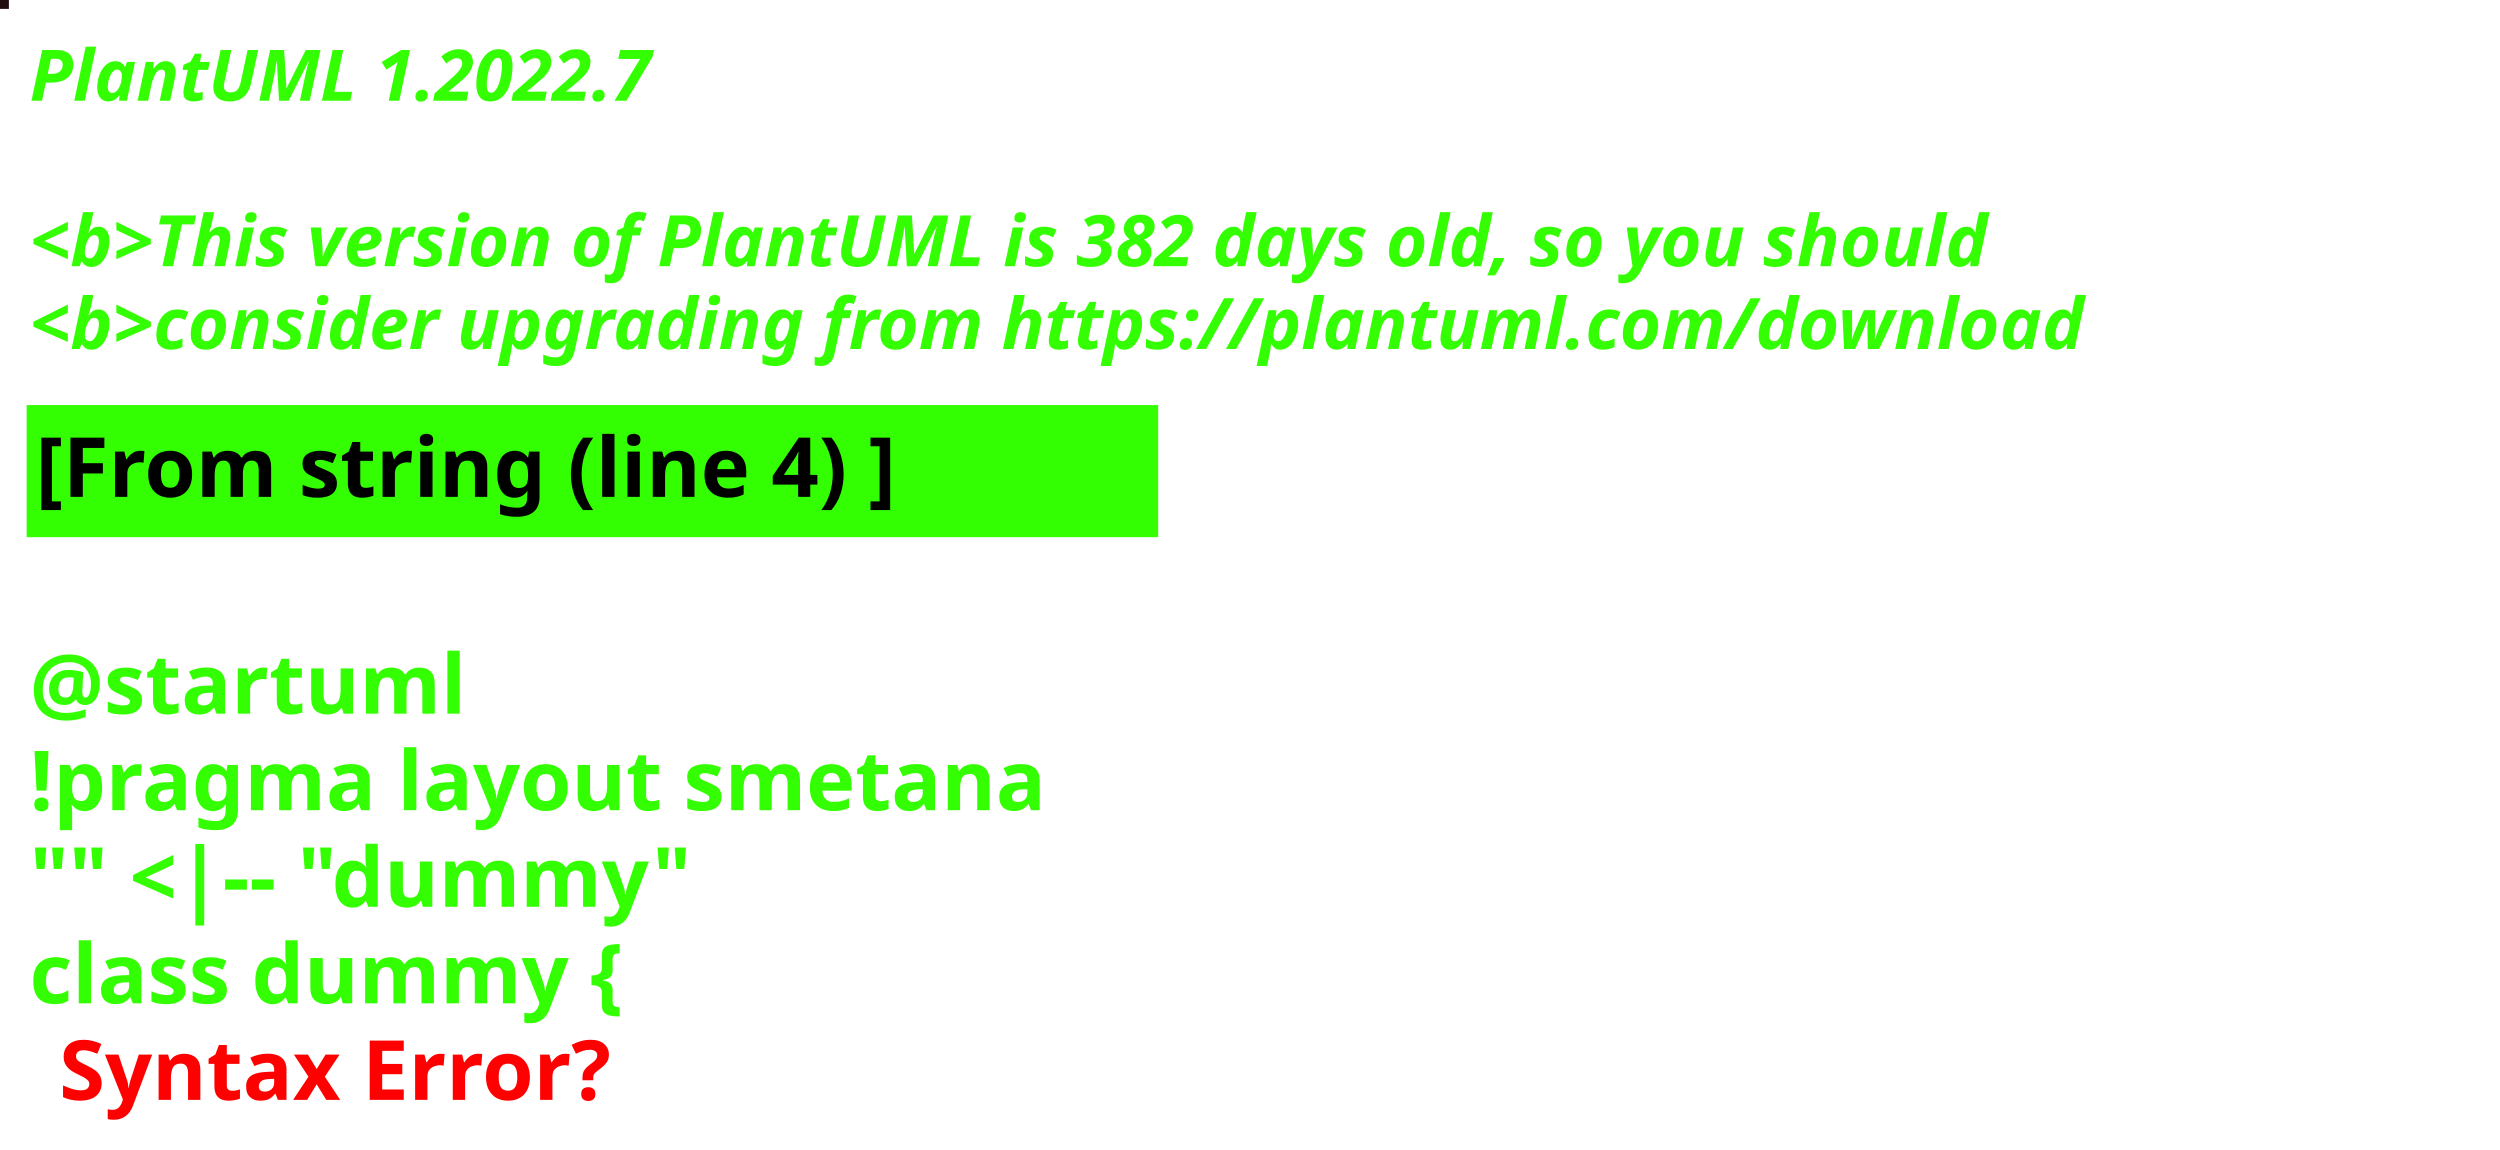
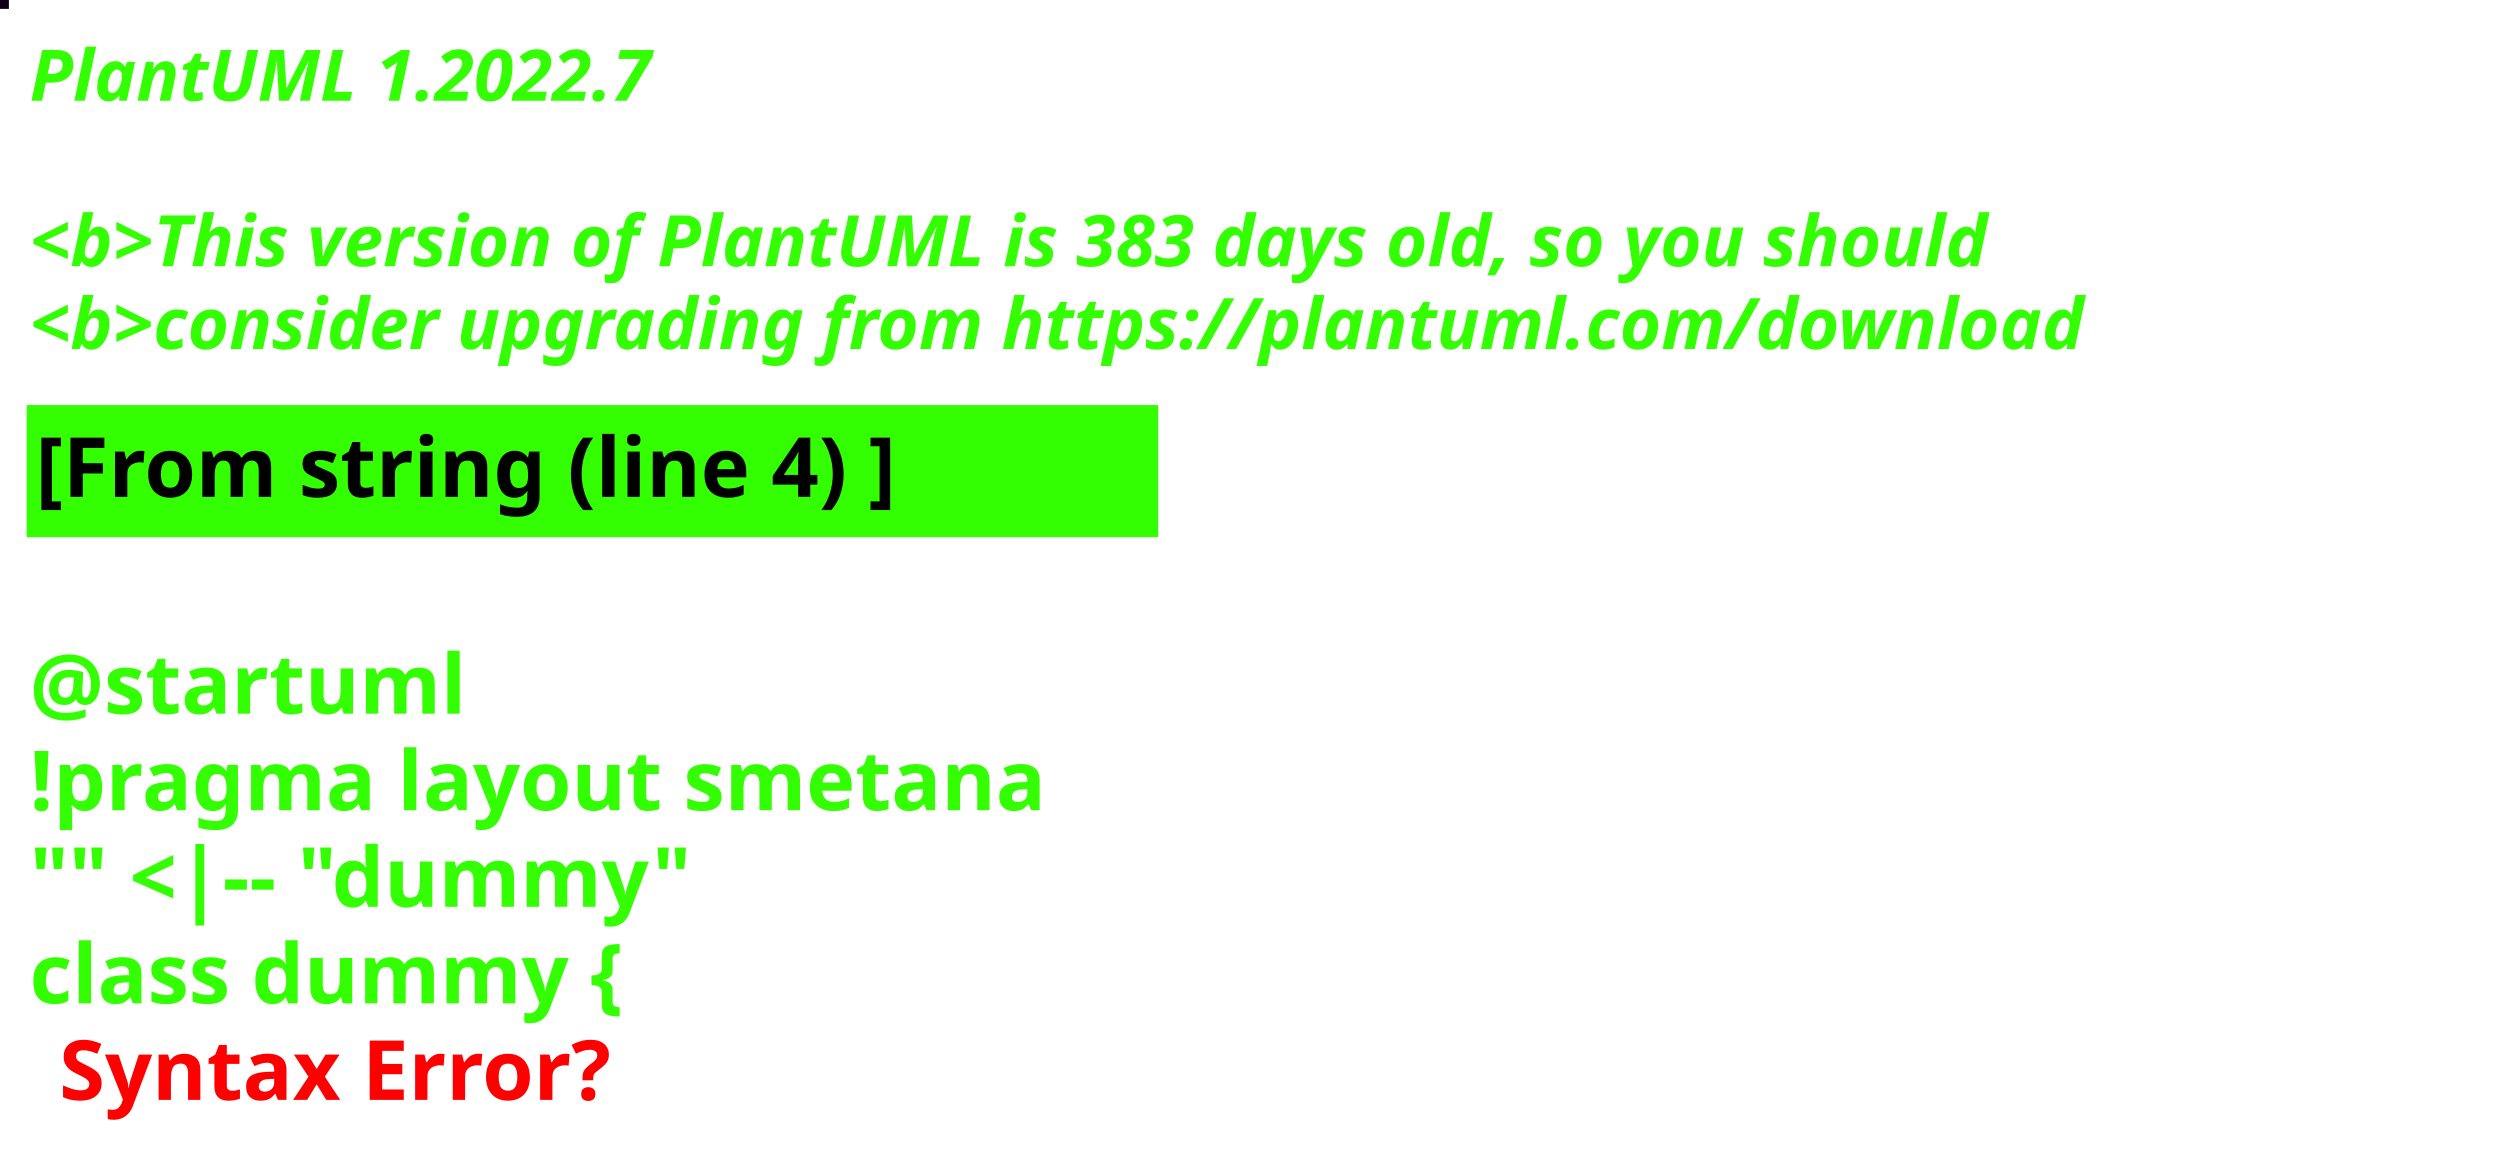
<svg xmlns="http://www.w3.org/2000/svg" contentStyleType="text/css" height="194px" preserveAspectRatio="none" style="width:422px;height:194px;background:#000000;" version="1.1" viewBox="0 0 422 194" width="422px" zoomAndPan="magnify">
  <defs />
  <g>
-     <rect fill="#220E11" height="1" style="stroke:#220E11;stroke-width:1.0;" width="1" x="0" y="0" />
+     <rect fill="#0D0317" height="1" style="stroke:#0D0317;stroke-width:1.0;" width="1" x="0" y="0" />
    <text fill="#33FF02" font-family="sans-serif" font-size="12" font-style="italic" font-weight="bold" lengthAdjust="spacing" textLength="127" x="5" y="17">PlantUML 1.2022.7</text>
    <text fill="#33FF02" font-family="sans-serif" font-size="12" font-style="italic" font-weight="bold" lengthAdjust="spacing" textLength="4" x="5" y="30.969"> </text>
-     <text fill="#33FF02" font-family="sans-serif" font-size="12" font-style="italic" font-weight="bold" lengthAdjust="spacing" textLength="399" x="5" y="44.938">&lt;b&gt;This version of PlantUML is 382 days old, so you should</text>
+     <text fill="#33FF02" font-family="sans-serif" font-size="12" font-style="italic" font-weight="bold" lengthAdjust="spacing" textLength="399" x="5" y="44.938">&lt;b&gt;This version of PlantUML is 383 days old, so you should</text>
    <text fill="#33FF02" font-family="sans-serif" font-size="12" font-style="italic" font-weight="bold" lengthAdjust="spacing" textLength="408" x="5" y="58.906">&lt;b&gt;consider upgrading from https://plantuml.com/download</text>
    <rect fill="#33FF02" height="21.297" style="stroke:#33FF02;stroke-width:1.0;" width="190" x="5" y="68.875" />
    <text fill="#000000" font-family="sans-serif" font-size="14" font-weight="bold" lengthAdjust="spacing" textLength="168" x="6" y="83.875">[From string (line 4) ]</text>
    <text fill="#33FF02" font-family="sans-serif" font-size="14" font-weight="bold" lengthAdjust="spacing" textLength="5" x="5" y="104.172"> </text>
    <text fill="#33FF02" font-family="sans-serif" font-size="14" font-weight="bold" lengthAdjust="spacing" textLength="79" x="5" y="120.469">@startuml</text>
    <text fill="#33FF02" font-family="sans-serif" font-size="14" font-weight="bold" lengthAdjust="spacing" textLength="190" x="5" y="136.766">!pragma layout smetana</text>
    <text fill="#33FF02" font-family="sans-serif" font-size="14" font-weight="bold" lengthAdjust="spacing" textLength="124" x="5" y="153.062">"" &lt;|-- "dummy"</text>
    <text fill="#33FF02" font-family="sans-serif" font-size="14" font-weight="bold" lengthAdjust="spacing" text-decoration="wavy underline" textLength="117" x="5" y="169.359">class dummy {</text>
    <text fill="#FF0000" font-family="sans-serif" font-size="14" font-weight="bold" lengthAdjust="spacing" textLength="106" x="10" y="185.656">Syntax Error?</text>
  </g>
</svg>
